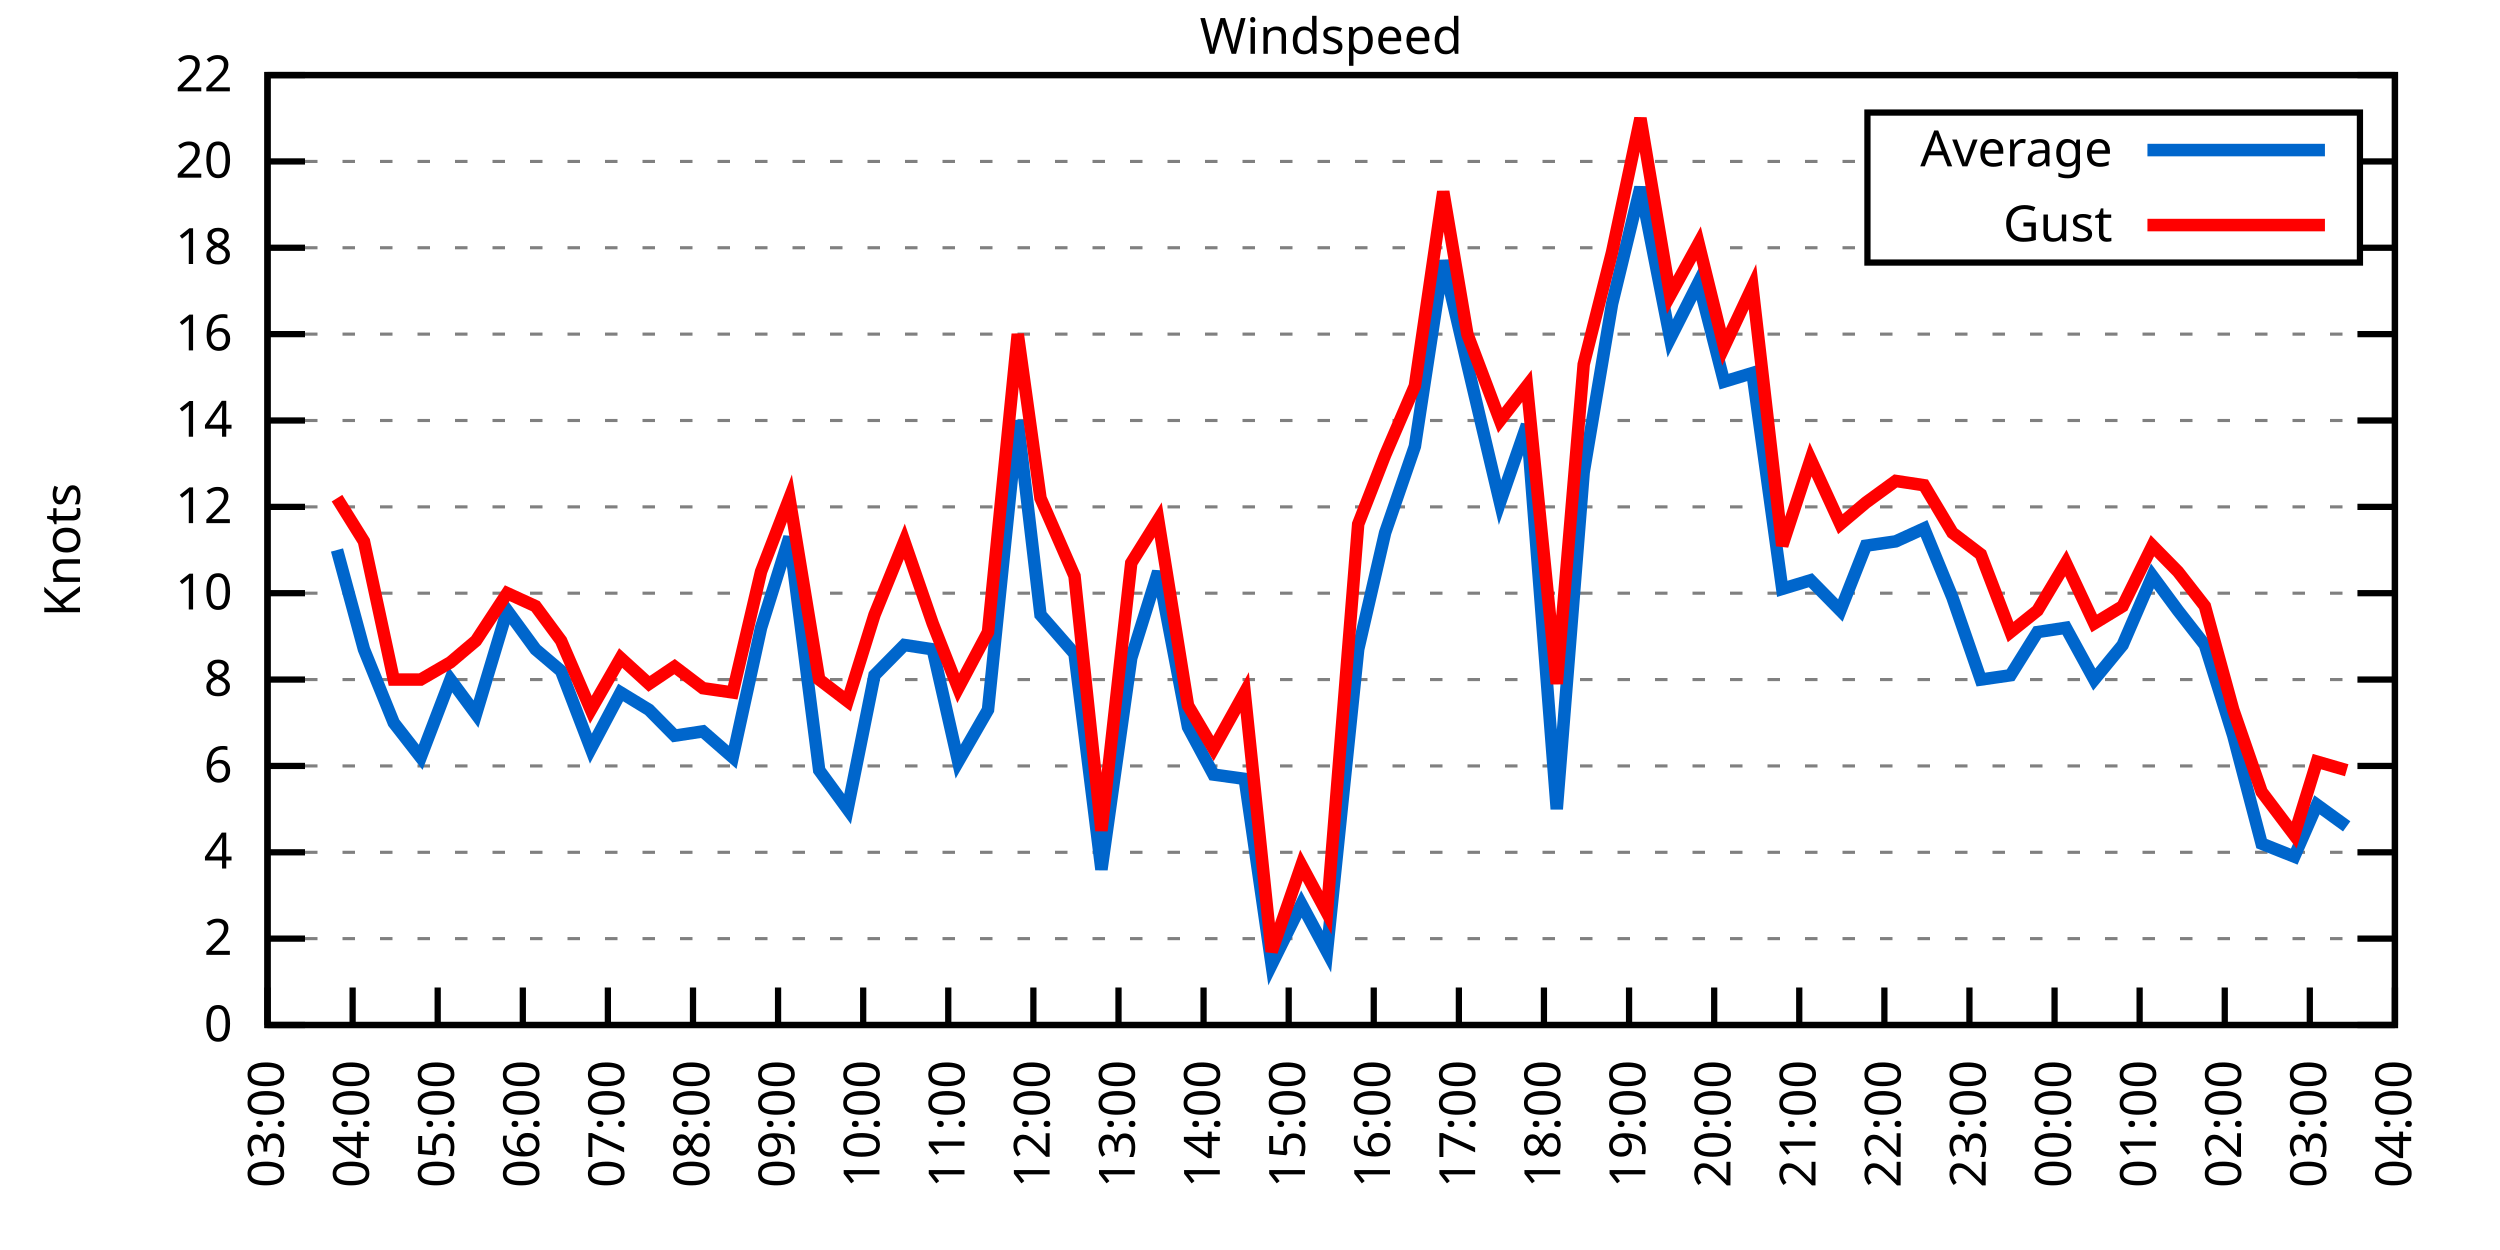
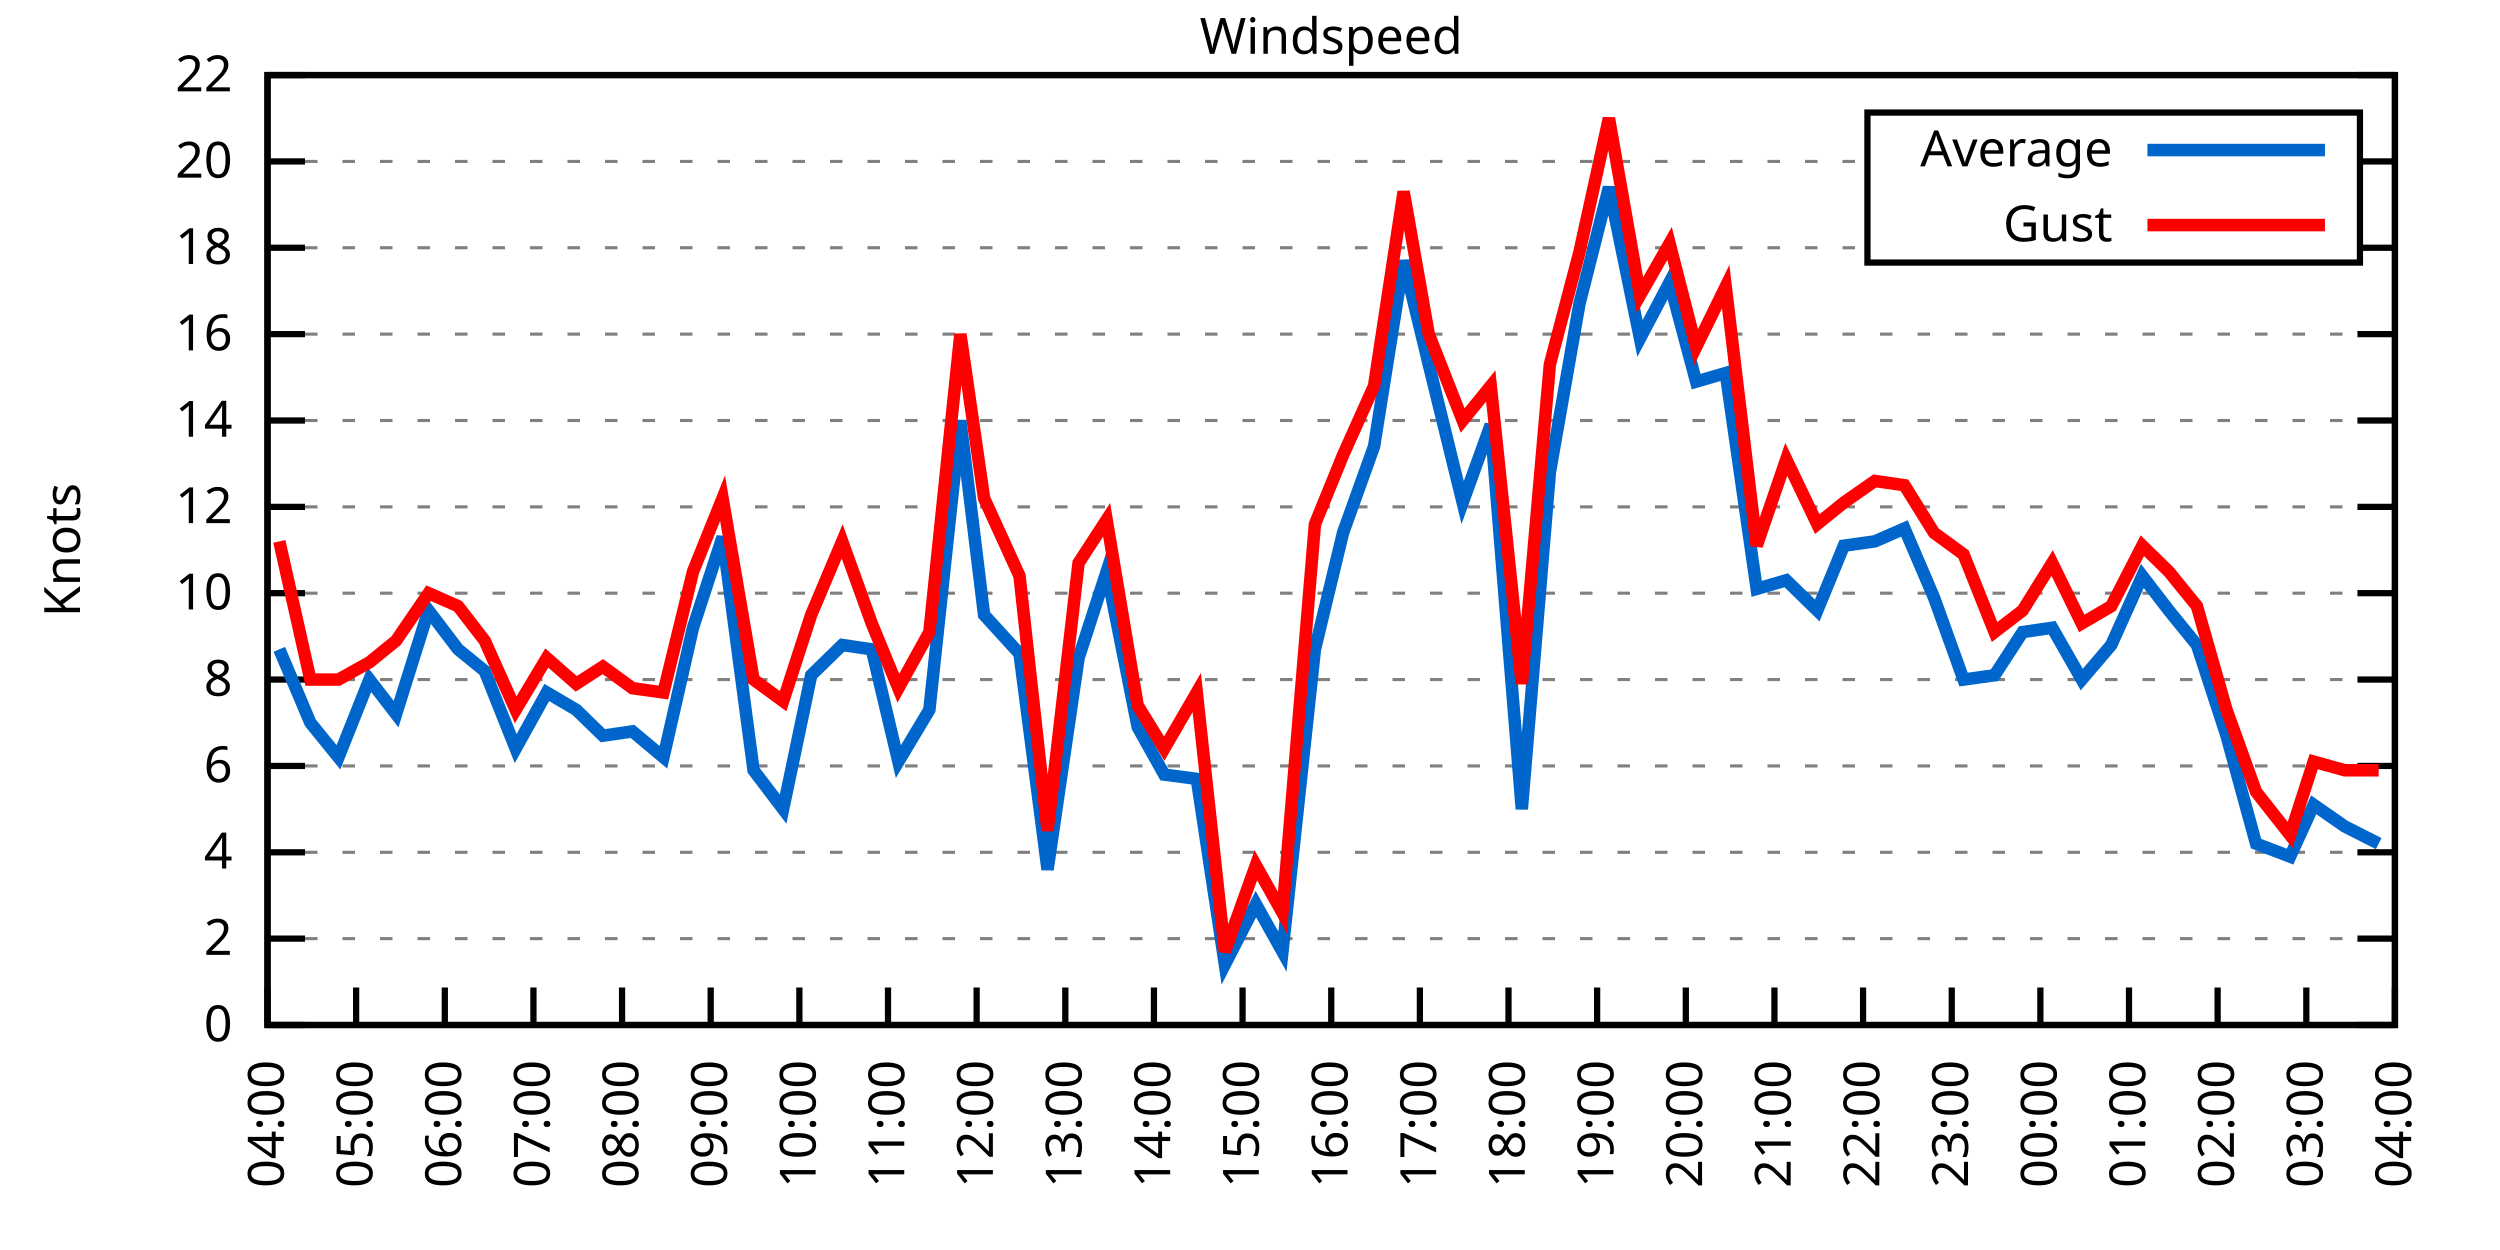
<svg xmlns="http://www.w3.org/2000/svg" xmlns:xlink="http://www.w3.org/1999/xlink" width="400" height="200" viewBox="0 0 400 200">
  <g id="gnuplot_canvas">
    <rect x="0" y="0" width="400" height="200" fill="none" />
    <defs>
      <circle id="gpDot" r="0.5" stroke-width="0.5" stroke="currentColor" />
      <path id="gpPt0" stroke-width="0.333" stroke="currentColor" d="M-1,0 h2 M0,-1 v2" />
      <path id="gpPt1" stroke-width="0.333" stroke="currentColor" d="M-1,-1 L1,1 M1,-1 L-1,1" />
      <path id="gpPt2" stroke-width="0.333" stroke="currentColor" d="M-1,0 L1,0 M0,-1 L0,1 M-1,-1 L1,1 M-1,1 L1,-1" />
      <rect id="gpPt3" stroke-width="0.333" stroke="currentColor" x="-1" y="-1" width="2" height="2" />
      <rect id="gpPt4" stroke-width="0.333" stroke="currentColor" fill="currentColor" x="-1" y="-1" width="2" height="2" />
      <circle id="gpPt5" stroke-width="0.333" stroke="currentColor" cx="0" cy="0" r="1" />
      <use xlink:href="#gpPt5" id="gpPt6" fill="currentColor" stroke="none" />
      <path id="gpPt7" stroke-width="0.333" stroke="currentColor" d="M0,-1.33 L-1.33,0.67 L1.33,0.67 z" />
      <use xlink:href="#gpPt7" id="gpPt8" fill="currentColor" stroke="none" />
      <use xlink:href="#gpPt7" id="gpPt9" stroke="currentColor" transform="rotate(180)" />
      <use xlink:href="#gpPt9" id="gpPt10" fill="currentColor" stroke="none" />
      <use xlink:href="#gpPt3" id="gpPt11" stroke="currentColor" transform="rotate(45)" />
      <use xlink:href="#gpPt11" id="gpPt12" fill="currentColor" stroke="none" />
      <path id="gpPt13" stroke-width="0.333" stroke="currentColor" d="M0,1.330 L1.265,0.411 L0.782,-1.067 L-0.782,-1.076 L-1.265,0.411 z" />
      <use xlink:href="#gpPt13" id="gpPt14" fill="currentColor" stroke="none" />
      <filter id="textbox" filterUnits="objectBoundingBox" x="0" y="0" height="1" width="1">
        <feFlood flood-color="white" flood-opacity="1" result="bgnd" />
        <feComposite in="SourceGraphic" in2="bgnd" operator="atop" />
      </filter>
      <filter id="greybox" filterUnits="objectBoundingBox" x="0" y="0" height="1" width="1">
        <feFlood flood-color="lightgrey" flood-opacity="1" result="grey" />
        <feComposite in="SourceGraphic" in2="grey" operator="atop" />
      </filter>
    </defs>
    <g fill="none" color="white" stroke="currentColor" stroke-width="1.00" stroke-linecap="butt" stroke-linejoin="miter">
</g>
    <g fill="none" color="black" stroke="currentColor" stroke-width="1.00" stroke-linecap="butt" stroke-linejoin="miter">
      <g stroke="none" shape-rendering="crispEdges">
        <polygon fill="rgb(255, 255, 255)" points="42.80,164.00 383.18,164.00 383.18,12.02 42.80,12.02 " />
      </g>
    </g>
    <g fill="none" color="black" stroke="currentColor" stroke-width="1.00" stroke-linecap="butt" stroke-linejoin="miter">
</g>
    <g fill="none" color="black" stroke="black" stroke-width="0.50" stroke-linecap="butt" stroke-linejoin="miter">
</g>
    <g fill="none" color="gray" stroke="currentColor" stroke-width="0.50" stroke-linecap="butt" stroke-linejoin="miter">
      <path stroke="gray" stroke-dasharray="2,4" class="gridline" d="M42.80,164.00 L383.19,164.00  " />
    </g>
    <g fill="none" color="gray" stroke="gray" stroke-width="1.00" stroke-linecap="butt" stroke-linejoin="miter">
</g>
    <g fill="none" color="black" stroke="currentColor" stroke-width="1.00" stroke-linecap="butt" stroke-linejoin="miter">
      <path stroke="black" d="M42.80,164.00 L48.80,164.00 M383.19,164.00 L377.19,164.00  " />
      <g transform="translate(37.20,166.60)" stroke="none" fill="black" font-family="Sans" font-size="8.00" text-anchor="end">
        <text>
          <tspan font-family="Sans"> 0</tspan>
        </text>
      </g>
    </g>
    <g fill="none" color="black" stroke="currentColor" stroke-width="1.00" stroke-linecap="butt" stroke-linejoin="miter">
</g>
    <g fill="none" color="black" stroke="black" stroke-width="0.50" stroke-linecap="butt" stroke-linejoin="miter">
</g>
    <g fill="none" color="gray" stroke="currentColor" stroke-width="0.50" stroke-linecap="butt" stroke-linejoin="miter">
      <path stroke="gray" stroke-dasharray="2,4" class="gridline" d="M42.80,150.18 L383.19,150.18  " />
    </g>
    <g fill="none" color="gray" stroke="gray" stroke-width="1.00" stroke-linecap="butt" stroke-linejoin="miter">
</g>
    <g fill="none" color="black" stroke="currentColor" stroke-width="1.00" stroke-linecap="butt" stroke-linejoin="miter">
      <path stroke="black" d="M42.80,150.18 L48.80,150.18 M383.19,150.18 L377.19,150.18  " />
      <g transform="translate(37.20,152.78)" stroke="none" fill="black" font-family="Sans" font-size="8.00" text-anchor="end">
        <text>
          <tspan font-family="Sans"> 2</tspan>
        </text>
      </g>
    </g>
    <g fill="none" color="black" stroke="currentColor" stroke-width="1.00" stroke-linecap="butt" stroke-linejoin="miter">
</g>
    <g fill="none" color="black" stroke="black" stroke-width="0.50" stroke-linecap="butt" stroke-linejoin="miter">
</g>
    <g fill="none" color="gray" stroke="currentColor" stroke-width="0.50" stroke-linecap="butt" stroke-linejoin="miter">
      <path stroke="gray" stroke-dasharray="2,4" class="gridline" d="M42.80,136.37 L383.19,136.37  " />
    </g>
    <g fill="none" color="gray" stroke="gray" stroke-width="1.00" stroke-linecap="butt" stroke-linejoin="miter">
</g>
    <g fill="none" color="black" stroke="currentColor" stroke-width="1.00" stroke-linecap="butt" stroke-linejoin="miter">
      <path stroke="black" d="M42.80,136.37 L48.80,136.37 M383.19,136.37 L377.19,136.37  " />
      <g transform="translate(37.20,138.97)" stroke="none" fill="black" font-family="Sans" font-size="8.00" text-anchor="end">
        <text>
          <tspan font-family="Sans"> 4</tspan>
        </text>
      </g>
    </g>
    <g fill="none" color="black" stroke="currentColor" stroke-width="1.00" stroke-linecap="butt" stroke-linejoin="miter">
</g>
    <g fill="none" color="black" stroke="black" stroke-width="0.50" stroke-linecap="butt" stroke-linejoin="miter">
</g>
    <g fill="none" color="gray" stroke="currentColor" stroke-width="0.50" stroke-linecap="butt" stroke-linejoin="miter">
      <path stroke="gray" stroke-dasharray="2,4" class="gridline" d="M42.80,122.55 L383.19,122.55  " />
    </g>
    <g fill="none" color="gray" stroke="gray" stroke-width="1.00" stroke-linecap="butt" stroke-linejoin="miter">
</g>
    <g fill="none" color="black" stroke="currentColor" stroke-width="1.00" stroke-linecap="butt" stroke-linejoin="miter">
      <path stroke="black" d="M42.80,122.55 L48.80,122.55 M383.19,122.55 L377.19,122.55  " />
      <g transform="translate(37.20,125.15)" stroke="none" fill="black" font-family="Sans" font-size="8.00" text-anchor="end">
        <text>
          <tspan font-family="Sans"> 6</tspan>
        </text>
      </g>
    </g>
    <g fill="none" color="black" stroke="currentColor" stroke-width="1.00" stroke-linecap="butt" stroke-linejoin="miter">
</g>
    <g fill="none" color="black" stroke="black" stroke-width="0.50" stroke-linecap="butt" stroke-linejoin="miter">
</g>
    <g fill="none" color="gray" stroke="currentColor" stroke-width="0.50" stroke-linecap="butt" stroke-linejoin="miter">
      <path stroke="gray" stroke-dasharray="2,4" class="gridline" d="M42.80,108.73 L383.19,108.73  " />
    </g>
    <g fill="none" color="gray" stroke="gray" stroke-width="1.00" stroke-linecap="butt" stroke-linejoin="miter">
</g>
    <g fill="none" color="black" stroke="currentColor" stroke-width="1.00" stroke-linecap="butt" stroke-linejoin="miter">
      <path stroke="black" d="M42.80,108.73 L48.80,108.73 M383.19,108.73 L377.19,108.73  " />
      <g transform="translate(37.20,111.33)" stroke="none" fill="black" font-family="Sans" font-size="8.00" text-anchor="end">
        <text>
          <tspan font-family="Sans"> 8</tspan>
        </text>
      </g>
    </g>
    <g fill="none" color="black" stroke="currentColor" stroke-width="1.00" stroke-linecap="butt" stroke-linejoin="miter">
</g>
    <g fill="none" color="black" stroke="black" stroke-width="0.50" stroke-linecap="butt" stroke-linejoin="miter">
</g>
    <g fill="none" color="gray" stroke="currentColor" stroke-width="0.50" stroke-linecap="butt" stroke-linejoin="miter">
      <path stroke="gray" stroke-dasharray="2,4" class="gridline" d="M42.80,94.91 L383.19,94.91  " />
    </g>
    <g fill="none" color="gray" stroke="gray" stroke-width="1.00" stroke-linecap="butt" stroke-linejoin="miter">
</g>
    <g fill="none" color="black" stroke="currentColor" stroke-width="1.00" stroke-linecap="butt" stroke-linejoin="miter">
      <path stroke="black" d="M42.80,94.91 L48.80,94.91 M383.19,94.91 L377.19,94.91  " />
      <g transform="translate(37.20,97.51)" stroke="none" fill="black" font-family="Sans" font-size="8.00" text-anchor="end">
        <text>
          <tspan font-family="Sans"> 10</tspan>
        </text>
      </g>
    </g>
    <g fill="none" color="black" stroke="currentColor" stroke-width="1.00" stroke-linecap="butt" stroke-linejoin="miter">
</g>
    <g fill="none" color="black" stroke="black" stroke-width="0.50" stroke-linecap="butt" stroke-linejoin="miter">
</g>
    <g fill="none" color="gray" stroke="currentColor" stroke-width="0.50" stroke-linecap="butt" stroke-linejoin="miter">
      <path stroke="gray" stroke-dasharray="2,4" class="gridline" d="M42.80,81.10 L383.19,81.10  " />
    </g>
    <g fill="none" color="gray" stroke="gray" stroke-width="1.00" stroke-linecap="butt" stroke-linejoin="miter">
</g>
    <g fill="none" color="black" stroke="currentColor" stroke-width="1.00" stroke-linecap="butt" stroke-linejoin="miter">
      <path stroke="black" d="M42.80,81.10 L48.80,81.10 M383.19,81.10 L377.19,81.10  " />
      <g transform="translate(37.20,83.70)" stroke="none" fill="black" font-family="Sans" font-size="8.00" text-anchor="end">
        <text>
          <tspan font-family="Sans"> 12</tspan>
        </text>
      </g>
    </g>
    <g fill="none" color="black" stroke="currentColor" stroke-width="1.00" stroke-linecap="butt" stroke-linejoin="miter">
</g>
    <g fill="none" color="black" stroke="black" stroke-width="0.50" stroke-linecap="butt" stroke-linejoin="miter">
</g>
    <g fill="none" color="gray" stroke="currentColor" stroke-width="0.50" stroke-linecap="butt" stroke-linejoin="miter">
      <path stroke="gray" stroke-dasharray="2,4" class="gridline" d="M42.80,67.28 L383.19,67.28  " />
    </g>
    <g fill="none" color="gray" stroke="gray" stroke-width="1.00" stroke-linecap="butt" stroke-linejoin="miter">
</g>
    <g fill="none" color="black" stroke="currentColor" stroke-width="1.00" stroke-linecap="butt" stroke-linejoin="miter">
      <path stroke="black" d="M42.80,67.28 L48.80,67.28 M383.19,67.28 L377.19,67.28  " />
      <g transform="translate(37.20,69.88)" stroke="none" fill="black" font-family="Sans" font-size="8.00" text-anchor="end">
        <text>
          <tspan font-family="Sans"> 14</tspan>
        </text>
      </g>
    </g>
    <g fill="none" color="black" stroke="currentColor" stroke-width="1.00" stroke-linecap="butt" stroke-linejoin="miter">
</g>
    <g fill="none" color="black" stroke="black" stroke-width="0.50" stroke-linecap="butt" stroke-linejoin="miter">
</g>
    <g fill="none" color="gray" stroke="currentColor" stroke-width="0.50" stroke-linecap="butt" stroke-linejoin="miter">
      <path stroke="gray" stroke-dasharray="2,4" class="gridline" d="M42.80,53.46 L383.19,53.46  " />
    </g>
    <g fill="none" color="gray" stroke="gray" stroke-width="1.00" stroke-linecap="butt" stroke-linejoin="miter">
</g>
    <g fill="none" color="black" stroke="currentColor" stroke-width="1.00" stroke-linecap="butt" stroke-linejoin="miter">
      <path stroke="black" d="M42.80,53.46 L48.80,53.46 M383.19,53.46 L377.19,53.46  " />
      <g transform="translate(37.20,56.06)" stroke="none" fill="black" font-family="Sans" font-size="8.00" text-anchor="end">
        <text>
          <tspan font-family="Sans"> 16</tspan>
        </text>
      </g>
    </g>
    <g fill="none" color="black" stroke="currentColor" stroke-width="1.00" stroke-linecap="butt" stroke-linejoin="miter">
</g>
    <g fill="none" color="black" stroke="black" stroke-width="0.50" stroke-linecap="butt" stroke-linejoin="miter">
</g>
    <g fill="none" color="gray" stroke="currentColor" stroke-width="0.50" stroke-linecap="butt" stroke-linejoin="miter">
      <path stroke="gray" stroke-dasharray="2,4" class="gridline" d="M42.80,39.64 L298.79,39.64 M377.59,39.64 L383.19,39.64  " />
    </g>
    <g fill="none" color="gray" stroke="gray" stroke-width="1.00" stroke-linecap="butt" stroke-linejoin="miter">
</g>
    <g fill="none" color="black" stroke="currentColor" stroke-width="1.00" stroke-linecap="butt" stroke-linejoin="miter">
      <path stroke="black" d="M42.80,39.64 L48.80,39.64 M383.19,39.64 L377.19,39.64  " />
      <g transform="translate(37.20,42.24)" stroke="none" fill="black" font-family="Sans" font-size="8.00" text-anchor="end">
        <text>
          <tspan font-family="Sans"> 18</tspan>
        </text>
      </g>
    </g>
    <g fill="none" color="black" stroke="currentColor" stroke-width="1.00" stroke-linecap="butt" stroke-linejoin="miter">
</g>
    <g fill="none" color="black" stroke="black" stroke-width="0.50" stroke-linecap="butt" stroke-linejoin="miter">
</g>
    <g fill="none" color="gray" stroke="currentColor" stroke-width="0.50" stroke-linecap="butt" stroke-linejoin="miter">
      <path stroke="gray" stroke-dasharray="2,4" class="gridline" d="M42.80,25.83 L298.79,25.83 M377.59,25.83 L383.19,25.83  " />
    </g>
    <g fill="none" color="gray" stroke="gray" stroke-width="1.00" stroke-linecap="butt" stroke-linejoin="miter">
</g>
    <g fill="none" color="black" stroke="currentColor" stroke-width="1.00" stroke-linecap="butt" stroke-linejoin="miter">
      <path stroke="black" d="M42.80,25.83 L48.80,25.83 M383.19,25.83 L377.19,25.83  " />
      <g transform="translate(37.20,28.43)" stroke="none" fill="black" font-family="Sans" font-size="8.00" text-anchor="end">
        <text>
          <tspan font-family="Sans"> 20</tspan>
        </text>
      </g>
    </g>
    <g fill="none" color="black" stroke="currentColor" stroke-width="1.00" stroke-linecap="butt" stroke-linejoin="miter">
</g>
    <g fill="none" color="black" stroke="black" stroke-width="0.50" stroke-linecap="butt" stroke-linejoin="miter">
</g>
    <g fill="none" color="gray" stroke="currentColor" stroke-width="0.50" stroke-linecap="butt" stroke-linejoin="miter">
      <path stroke="gray" stroke-dasharray="2,4" class="gridline" d="M42.80,12.01 L383.19,12.01  " />
    </g>
    <g fill="none" color="gray" stroke="gray" stroke-width="1.00" stroke-linecap="butt" stroke-linejoin="miter">
</g>
    <g fill="none" color="black" stroke="currentColor" stroke-width="1.00" stroke-linecap="butt" stroke-linejoin="miter">
      <path stroke="black" d="M42.80,12.01 L48.80,12.01 M383.19,12.01 L377.19,12.01  " />
      <g transform="translate(37.20,14.61)" stroke="none" fill="black" font-family="Sans" font-size="8.00" text-anchor="end">
        <text>
          <tspan font-family="Sans"> 22</tspan>
        </text>
      </g>
    </g>
    <g fill="none" color="black" stroke="currentColor" stroke-width="1.00" stroke-linecap="butt" stroke-linejoin="miter">
      <path stroke="black" d="M42.80,164.00 L42.80,158.00  " />
      <g transform="translate(45.40,169.60) rotate(270.00)" stroke="none" fill="black" font-family="Sans" font-size="8.00" text-anchor="end">
        <text>
-           <tspan font-family="Sans">03:00</tspan>
-         </text>
-       </g>
-     </g>
-     <g fill="none" color="black" stroke="currentColor" stroke-width="1.00" stroke-linecap="butt" stroke-linejoin="miter">
-       <path stroke="black" d="M56.42,164.00 L56.42,158.00  " />
-       <g transform="translate(59.02,169.60) rotate(270.00)" stroke="none" fill="black" font-family="Sans" font-size="8.00" text-anchor="end">
-         <text>
          <tspan font-family="Sans">04:00</tspan>
        </text>
      </g>
    </g>
    <g fill="none" color="black" stroke="currentColor" stroke-width="1.00" stroke-linecap="butt" stroke-linejoin="miter">
-       <path stroke="black" d="M70.03,164.00 L70.03,158.00  " />
-       <g transform="translate(72.63,169.60) rotate(270.00)" stroke="none" fill="black" font-family="Sans" font-size="8.00" text-anchor="end">
+       <path stroke="black" d="M56.98,164.00 L56.98,158.00  " />
+       <g transform="translate(59.58,169.60) rotate(270.00)" stroke="none" fill="black" font-family="Sans" font-size="8.00" text-anchor="end">
        <text>
          <tspan font-family="Sans">05:00</tspan>
        </text>
      </g>
    </g>
    <g fill="none" color="black" stroke="currentColor" stroke-width="1.00" stroke-linecap="butt" stroke-linejoin="miter">
-       <path stroke="black" d="M83.65,164.00 L83.65,158.00  " />
-       <g transform="translate(86.25,169.60) rotate(270.00)" stroke="none" fill="black" font-family="Sans" font-size="8.00" text-anchor="end">
+       <path stroke="black" d="M71.17,164.00 L71.17,158.00  " />
+       <g transform="translate(73.77,169.60) rotate(270.00)" stroke="none" fill="black" font-family="Sans" font-size="8.00" text-anchor="end">
        <text>
          <tspan font-family="Sans">06:00</tspan>
        </text>
      </g>
    </g>
    <g fill="none" color="black" stroke="currentColor" stroke-width="1.00" stroke-linecap="butt" stroke-linejoin="miter">
-       <path stroke="black" d="M97.26,164.00 L97.26,158.00  " />
-       <g transform="translate(99.86,169.60) rotate(270.00)" stroke="none" fill="black" font-family="Sans" font-size="8.00" text-anchor="end">
+       <path stroke="black" d="M85.35,164.00 L85.35,158.00  " />
+       <g transform="translate(87.95,169.60) rotate(270.00)" stroke="none" fill="black" font-family="Sans" font-size="8.00" text-anchor="end">
        <text>
          <tspan font-family="Sans">07:00</tspan>
        </text>
      </g>
    </g>
    <g fill="none" color="black" stroke="currentColor" stroke-width="1.00" stroke-linecap="butt" stroke-linejoin="miter">
-       <path stroke="black" d="M110.88,164.00 L110.88,158.00  " />
-       <g transform="translate(113.48,169.60) rotate(270.00)" stroke="none" fill="black" font-family="Sans" font-size="8.00" text-anchor="end">
+       <path stroke="black" d="M99.53,164.00 L99.53,158.00  " />
+       <g transform="translate(102.13,169.60) rotate(270.00)" stroke="none" fill="black" font-family="Sans" font-size="8.00" text-anchor="end">
        <text>
          <tspan font-family="Sans">08:00</tspan>
        </text>
      </g>
    </g>
    <g fill="none" color="black" stroke="currentColor" stroke-width="1.00" stroke-linecap="butt" stroke-linejoin="miter">
-       <path stroke="black" d="M124.49,164.00 L124.49,158.00  " />
-       <g transform="translate(127.09,169.60) rotate(270.00)" stroke="none" fill="black" font-family="Sans" font-size="8.00" text-anchor="end">
+       <path stroke="black" d="M113.71,164.00 L113.71,158.00  " />
+       <g transform="translate(116.31,169.60) rotate(270.00)" stroke="none" fill="black" font-family="Sans" font-size="8.00" text-anchor="end">
        <text>
          <tspan font-family="Sans">09:00</tspan>
        </text>
      </g>
    </g>
    <g fill="none" color="black" stroke="currentColor" stroke-width="1.00" stroke-linecap="butt" stroke-linejoin="miter">
-       <path stroke="black" d="M138.11,164.00 L138.11,158.00  " />
-       <g transform="translate(140.71,169.60) rotate(270.00)" stroke="none" fill="black" font-family="Sans" font-size="8.00" text-anchor="end">
+       <path stroke="black" d="M127.90,164.00 L127.90,158.00  " />
+       <g transform="translate(130.50,169.60) rotate(270.00)" stroke="none" fill="black" font-family="Sans" font-size="8.00" text-anchor="end">
        <text>
          <tspan font-family="Sans">10:00</tspan>
        </text>
      </g>
    </g>
    <g fill="none" color="black" stroke="currentColor" stroke-width="1.00" stroke-linecap="butt" stroke-linejoin="miter">
-       <path stroke="black" d="M151.72,164.00 L151.72,158.00  " />
-       <g transform="translate(154.32,169.60) rotate(270.00)" stroke="none" fill="black" font-family="Sans" font-size="8.00" text-anchor="end">
+       <path stroke="black" d="M142.08,164.00 L142.08,158.00  " />
+       <g transform="translate(144.68,169.60) rotate(270.00)" stroke="none" fill="black" font-family="Sans" font-size="8.00" text-anchor="end">
        <text>
          <tspan font-family="Sans">11:00</tspan>
        </text>
      </g>
    </g>
    <g fill="none" color="black" stroke="currentColor" stroke-width="1.00" stroke-linecap="butt" stroke-linejoin="miter">
-       <path stroke="black" d="M165.34,164.00 L165.34,158.00  " />
-       <g transform="translate(167.94,169.60) rotate(270.00)" stroke="none" fill="black" font-family="Sans" font-size="8.00" text-anchor="end">
+       <path stroke="black" d="M156.26,164.00 L156.26,158.00  " />
+       <g transform="translate(158.86,169.60) rotate(270.00)" stroke="none" fill="black" font-family="Sans" font-size="8.00" text-anchor="end">
        <text>
          <tspan font-family="Sans">12:00</tspan>
        </text>
      </g>
    </g>
    <g fill="none" color="black" stroke="currentColor" stroke-width="1.00" stroke-linecap="butt" stroke-linejoin="miter">
-       <path stroke="black" d="M178.96,164.00 L178.96,158.00  " />
-       <g transform="translate(181.56,169.60) rotate(270.00)" stroke="none" fill="black" font-family="Sans" font-size="8.00" text-anchor="end">
+       <path stroke="black" d="M170.45,164.00 L170.45,158.00  " />
+       <g transform="translate(173.05,169.60) rotate(270.00)" stroke="none" fill="black" font-family="Sans" font-size="8.00" text-anchor="end">
        <text>
          <tspan font-family="Sans">13:00</tspan>
        </text>
      </g>
    </g>
    <g fill="none" color="black" stroke="currentColor" stroke-width="1.00" stroke-linecap="butt" stroke-linejoin="miter">
-       <path stroke="black" d="M192.57,164.00 L192.57,158.00  " />
-       <g transform="translate(195.17,169.60) rotate(270.00)" stroke="none" fill="black" font-family="Sans" font-size="8.00" text-anchor="end">
+       <path stroke="black" d="M184.63,164.00 L184.63,158.00  " />
+       <g transform="translate(187.23,169.60) rotate(270.00)" stroke="none" fill="black" font-family="Sans" font-size="8.00" text-anchor="end">
        <text>
          <tspan font-family="Sans">14:00</tspan>
        </text>
      </g>
    </g>
    <g fill="none" color="black" stroke="currentColor" stroke-width="1.00" stroke-linecap="butt" stroke-linejoin="miter">
-       <path stroke="black" d="M206.19,164.00 L206.19,158.00  " />
-       <g transform="translate(208.79,169.60) rotate(270.00)" stroke="none" fill="black" font-family="Sans" font-size="8.00" text-anchor="end">
+       <path stroke="black" d="M198.81,164.00 L198.81,158.00  " />
+       <g transform="translate(201.41,169.60) rotate(270.00)" stroke="none" fill="black" font-family="Sans" font-size="8.00" text-anchor="end">
        <text>
          <tspan font-family="Sans">15:00</tspan>
        </text>
      </g>
    </g>
    <g fill="none" color="black" stroke="currentColor" stroke-width="1.00" stroke-linecap="butt" stroke-linejoin="miter">
-       <path stroke="black" d="M219.80,164.00 L219.80,158.00  " />
-       <g transform="translate(222.40,169.60) rotate(270.00)" stroke="none" fill="black" font-family="Sans" font-size="8.00" text-anchor="end">
+       <path stroke="black" d="M213.00,164.00 L213.00,158.00  " />
+       <g transform="translate(215.60,169.60) rotate(270.00)" stroke="none" fill="black" font-family="Sans" font-size="8.00" text-anchor="end">
        <text>
          <tspan font-family="Sans">16:00</tspan>
        </text>
      </g>
    </g>
    <g fill="none" color="black" stroke="currentColor" stroke-width="1.00" stroke-linecap="butt" stroke-linejoin="miter">
-       <path stroke="black" d="M233.42,164.00 L233.42,158.00  " />
-       <g transform="translate(236.02,169.60) rotate(270.00)" stroke="none" fill="black" font-family="Sans" font-size="8.00" text-anchor="end">
+       <path stroke="black" d="M227.18,164.00 L227.18,158.00  " />
+       <g transform="translate(229.78,169.60) rotate(270.00)" stroke="none" fill="black" font-family="Sans" font-size="8.00" text-anchor="end">
        <text>
          <tspan font-family="Sans">17:00</tspan>
        </text>
      </g>
    </g>
    <g fill="none" color="black" stroke="currentColor" stroke-width="1.00" stroke-linecap="butt" stroke-linejoin="miter">
-       <path stroke="black" d="M247.03,164.00 L247.03,158.00  " />
-       <g transform="translate(249.63,169.60) rotate(270.00)" stroke="none" fill="black" font-family="Sans" font-size="8.00" text-anchor="end">
+       <path stroke="black" d="M241.36,164.00 L241.36,158.00  " />
+       <g transform="translate(243.96,169.60) rotate(270.00)" stroke="none" fill="black" font-family="Sans" font-size="8.00" text-anchor="end">
        <text>
          <tspan font-family="Sans">18:00</tspan>
        </text>
      </g>
    </g>
    <g fill="none" color="black" stroke="currentColor" stroke-width="1.00" stroke-linecap="butt" stroke-linejoin="miter">
-       <path stroke="black" d="M260.65,164.00 L260.65,158.00  " />
-       <g transform="translate(263.25,169.60) rotate(270.00)" stroke="none" fill="black" font-family="Sans" font-size="8.00" text-anchor="end">
+       <path stroke="black" d="M255.54,164.00 L255.54,158.00  " />
+       <g transform="translate(258.14,169.60) rotate(270.00)" stroke="none" fill="black" font-family="Sans" font-size="8.00" text-anchor="end">
        <text>
          <tspan font-family="Sans">19:00</tspan>
        </text>
      </g>
    </g>
    <g fill="none" color="black" stroke="currentColor" stroke-width="1.00" stroke-linecap="butt" stroke-linejoin="miter">
-       <path stroke="black" d="M274.27,164.00 L274.27,158.00  " />
-       <g transform="translate(276.87,169.60) rotate(270.00)" stroke="none" fill="black" font-family="Sans" font-size="8.00" text-anchor="end">
+       <path stroke="black" d="M269.73,164.00 L269.73,158.00  " />
+       <g transform="translate(272.33,169.60) rotate(270.00)" stroke="none" fill="black" font-family="Sans" font-size="8.00" text-anchor="end">
        <text>
          <tspan font-family="Sans">20:00</tspan>
        </text>
      </g>
    </g>
    <g fill="none" color="black" stroke="currentColor" stroke-width="1.00" stroke-linecap="butt" stroke-linejoin="miter">
-       <path stroke="black" d="M287.88,164.00 L287.88,158.00  " />
-       <g transform="translate(290.48,169.60) rotate(270.00)" stroke="none" fill="black" font-family="Sans" font-size="8.00" text-anchor="end">
+       <path stroke="black" d="M283.91,164.00 L283.91,158.00  " />
+       <g transform="translate(286.51,169.60) rotate(270.00)" stroke="none" fill="black" font-family="Sans" font-size="8.00" text-anchor="end">
        <text>
          <tspan font-family="Sans">21:00</tspan>
        </text>
      </g>
    </g>
    <g fill="none" color="black" stroke="currentColor" stroke-width="1.00" stroke-linecap="butt" stroke-linejoin="miter">
-       <path stroke="black" d="M301.50,164.00 L301.50,158.00  " />
-       <g transform="translate(304.10,169.60) rotate(270.00)" stroke="none" fill="black" font-family="Sans" font-size="8.00" text-anchor="end">
+       <path stroke="black" d="M298.09,164.00 L298.09,158.00  " />
+       <g transform="translate(300.69,169.60) rotate(270.00)" stroke="none" fill="black" font-family="Sans" font-size="8.00" text-anchor="end">
        <text>
          <tspan font-family="Sans">22:00</tspan>
        </text>
      </g>
    </g>
    <g fill="none" color="black" stroke="currentColor" stroke-width="1.00" stroke-linecap="butt" stroke-linejoin="miter">
-       <path stroke="black" d="M315.11,164.00 L315.11,158.00  " />
-       <g transform="translate(317.71,169.60) rotate(270.00)" stroke="none" fill="black" font-family="Sans" font-size="8.00" text-anchor="end">
+       <path stroke="black" d="M312.28,164.00 L312.28,158.00  " />
+       <g transform="translate(314.88,169.60) rotate(270.00)" stroke="none" fill="black" font-family="Sans" font-size="8.00" text-anchor="end">
        <text>
          <tspan font-family="Sans">23:00</tspan>
        </text>
      </g>
    </g>
    <g fill="none" color="black" stroke="currentColor" stroke-width="1.00" stroke-linecap="butt" stroke-linejoin="miter">
-       <path stroke="black" d="M328.73,164.00 L328.73,158.00  " />
-       <g transform="translate(331.33,169.60) rotate(270.00)" stroke="none" fill="black" font-family="Sans" font-size="8.00" text-anchor="end">
+       <path stroke="black" d="M326.46,164.00 L326.46,158.00  " />
+       <g transform="translate(329.06,169.60) rotate(270.00)" stroke="none" fill="black" font-family="Sans" font-size="8.00" text-anchor="end">
        <text>
          <tspan font-family="Sans">00:00</tspan>
        </text>
      </g>
    </g>
    <g fill="none" color="black" stroke="currentColor" stroke-width="1.00" stroke-linecap="butt" stroke-linejoin="miter">
-       <path stroke="black" d="M342.34,164.00 L342.34,158.00  " />
-       <g transform="translate(344.94,169.60) rotate(270.00)" stroke="none" fill="black" font-family="Sans" font-size="8.00" text-anchor="end">
+       <path stroke="black" d="M340.64,164.00 L340.64,158.00  " />
+       <g transform="translate(343.24,169.60) rotate(270.00)" stroke="none" fill="black" font-family="Sans" font-size="8.00" text-anchor="end">
        <text>
          <tspan font-family="Sans">01:00</tspan>
        </text>
      </g>
    </g>
    <g fill="none" color="black" stroke="currentColor" stroke-width="1.00" stroke-linecap="butt" stroke-linejoin="miter">
-       <path stroke="black" d="M355.96,164.00 L355.96,158.00  " />
-       <g transform="translate(358.56,169.60) rotate(270.00)" stroke="none" fill="black" font-family="Sans" font-size="8.00" text-anchor="end">
+       <path stroke="black" d="M354.82,164.00 L354.82,158.00  " />
+       <g transform="translate(357.42,169.60) rotate(270.00)" stroke="none" fill="black" font-family="Sans" font-size="8.00" text-anchor="end">
        <text>
          <tspan font-family="Sans">02:00</tspan>
        </text>
      </g>
    </g>
    <g fill="none" color="black" stroke="currentColor" stroke-width="1.00" stroke-linecap="butt" stroke-linejoin="miter">
-       <path stroke="black" d="M369.57,164.00 L369.57,158.00  " />
-       <g transform="translate(372.17,169.60) rotate(270.00)" stroke="none" fill="black" font-family="Sans" font-size="8.00" text-anchor="end">
+       <path stroke="black" d="M369.01,164.00 L369.01,158.00  " />
+       <g transform="translate(371.61,169.60) rotate(270.00)" stroke="none" fill="black" font-family="Sans" font-size="8.00" text-anchor="end">
        <text>
          <tspan font-family="Sans">03:00</tspan>
        </text>
      </g>
    </g>
    <g fill="none" color="black" stroke="currentColor" stroke-width="1.00" stroke-linecap="butt" stroke-linejoin="miter">
      <path stroke="black" d="M383.19,164.00 L383.19,158.00  " />
      <g transform="translate(385.79,169.60) rotate(270.00)" stroke="none" fill="black" font-family="Sans" font-size="8.00" text-anchor="end">
        <text>
          <tspan font-family="Sans">04:00</tspan>
        </text>
      </g>
    </g>
    <g fill="none" color="black" stroke="currentColor" stroke-width="1.00" stroke-linecap="butt" stroke-linejoin="miter">
</g>
    <g fill="none" color="black" stroke="currentColor" stroke-width="1.00" stroke-linecap="butt" stroke-linejoin="miter">
      <path stroke="black" d="M42.80,12.01 L42.80,164.00 L383.19,164.00 L383.19,12.01 L42.80,12.01 Z  " />
    </g>
    <g fill="none" color="black" stroke="currentColor" stroke-width="1.00" stroke-linecap="butt" stroke-linejoin="miter">
</g>
    <g fill="none" color="black" stroke="currentColor" stroke-width="1.00" stroke-linecap="butt" stroke-linejoin="miter">
      <path stroke="black" d="M298.79,42.01 L298.79,18.01 L377.59,18.01 L377.59,42.01 L298.79,42.01 Z  " />
    </g>
    <g id="Windspeed_plot_1">
      <g fill="none" color="white" stroke="black" stroke-width="2.00" stroke-linecap="butt" stroke-linejoin="miter">
</g>
      <g fill="none" color="black" stroke="currentColor" stroke-width="2.00" stroke-linecap="butt" stroke-linejoin="miter">
        <g transform="translate(337.99,26.61)" stroke="none" fill="black" font-family="Sans" font-size="8.00" text-anchor="end">
          <text>
            <tspan font-family="Sans">Average</tspan>
          </text>
        </g>
      </g>
      <g fill="none" color="black" stroke="currentColor" stroke-width="2.00" stroke-linecap="butt" stroke-linejoin="miter">
-         <path stroke="rgb(  0, 102, 204)" d="M343.59,24.01 L371.99,24.01 M53.92,88.00 L58.23,103.89 L63.00,115.64 L67.31,121.17 L72.07,108.73 L76.16,114.26   L81.15,97.68 L85.69,103.89 L89.77,107.35 L94.54,119.78 L99.30,110.80 L103.84,113.57 L107.93,117.71 L112.47,117.02   L117.23,121.17 L121.77,100.44 L126.31,85.93 L131.07,123.24 L135.61,129.46 L139.92,108.04 L144.69,103.20 L149.23,103.89   L153.31,121.86 L158.08,113.57 L162.84,67.28 L166.48,98.37 L171.92,104.59 L176.23,139.13 L181.00,105.28 L185.31,91.46   L190.08,116.33 L194.16,123.93 L199.15,124.62 L203.46,154.33 L208.23,144.66 L212.31,152.26 L217.31,103.89 L221.62,85.24   L226.38,71.42 L230.92,41.72 L234.78,58.30 L240.00,80.41 L244.31,67.97 L249.08,129.46 L253.39,75.57 L257.93,48.63   L262.47,29.97 L267.23,54.15 L271.77,45.17 L275.85,61.06 L280.39,59.68 L285.16,94.22 L289.70,92.84 L294.46,97.68   L298.55,87.31 L303.31,86.62 L307.85,84.55 L312.39,95.60 L316.93,108.73 L321.69,108.04 L326.00,101.13 L330.54,100.44   L335.08,108.73 L339.62,103.20 L344.39,92.15 L348.47,97.68 L352.78,103.20 L357.32,117.71 L361.86,134.98 L367.08,137.06   L370.71,128.77 L375.47,132.22  " />
+         <path stroke="rgb(  0, 102, 204)" d="M343.59,24.01 L371.99,24.01 M44.69,103.89 L49.66,115.64 L54.15,121.17 L59.11,108.73 L63.37,114.26 L68.57,97.68   L73.29,103.89 L77.55,107.35 L82.51,119.78 L87.48,110.80 L92.20,113.57 L96.46,117.71 L101.19,117.02 L106.15,121.17   L110.88,100.44 L115.61,85.93 L120.57,123.24 L125.30,129.46 L129.79,108.04 L134.75,103.20 L139.48,103.89 L143.74,121.86   L148.70,113.57 L153.66,67.28 L157.45,98.37 L163.12,104.59 L167.61,139.13 L172.57,105.28 L177.06,91.46 L182.03,116.33   L186.28,123.93 L191.48,124.62 L195.98,154.33 L200.94,144.66 L205.19,152.26 L210.39,103.89 L214.89,85.24 L219.85,71.42   L224.58,41.72 L228.60,58.30 L234.03,80.41 L238.52,67.97 L243.49,129.46 L247.98,75.57 L252.71,48.63 L257.43,29.97   L262.40,54.15 L267.13,45.17 L271.38,61.06 L276.11,59.68 L281.07,94.22 L285.80,92.84 L290.76,97.68 L295.02,87.31   L299.98,86.62 L304.71,84.55 L309.44,95.60 L314.17,108.73 L319.13,108.04 L323.62,101.13 L328.35,100.44 L333.08,108.73   L337.80,103.20 L342.77,92.15 L347.02,97.68 L351.51,103.20 L356.24,117.71 L360.97,134.98 L366.41,137.06 L370.19,128.77   L375.15,132.22 L380.59,134.98  " />
      </g>
    </g>
    <g id="Windspeed_plot_2">
      <g fill="none" color="black" stroke="currentColor" stroke-width="2.00" stroke-linecap="butt" stroke-linejoin="miter">
        <g transform="translate(337.99,38.61)" stroke="none" fill="black" font-family="Sans" font-size="8.00" text-anchor="end">
          <text>
            <tspan font-family="Sans">Gust</tspan>
          </text>
        </g>
      </g>
      <g fill="none" color="black" stroke="currentColor" stroke-width="2.00" stroke-linecap="butt" stroke-linejoin="miter">
-         <path stroke="rgb(255,   0,   0)" d="M343.59,36.01 L371.99,36.01 M53.92,79.71 L58.23,86.62 L63.00,108.73 L67.31,108.73 L72.07,105.97 L76.16,102.51   L81.15,94.91 L85.69,96.99 L89.77,102.51 L94.54,113.57 L99.30,105.28 L103.84,109.42 L107.93,106.66 L112.47,110.11   L117.23,110.80 L121.77,91.46 L126.31,79.71 L131.07,108.73 L135.61,112.19 L139.92,98.37 L144.69,86.62 L149.23,99.75   L153.31,110.11 L158.08,101.13 L162.84,53.46 L166.48,79.71 L171.92,92.15 L176.23,132.91 L181.00,90.08 L185.31,83.17   L190.08,112.88 L194.16,119.78 L199.15,110.80 L203.46,152.26 L208.23,138.44 L212.31,146.04 L217.31,83.86 L221.62,72.81   L226.38,61.75 L230.92,30.66 L234.78,53.46 L240.00,67.28 L244.31,61.75 L249.08,109.42 L253.39,58.30 L257.93,40.34   L262.47,18.92 L267.23,47.24 L271.77,38.95 L275.85,55.53 L280.39,45.86 L285.16,87.31 L289.70,73.50 L294.46,83.86   L298.55,80.41 L303.31,76.95 L307.85,77.64 L312.39,85.24 L316.93,88.70 L321.69,101.13 L326.00,97.68 L330.54,90.08   L335.08,99.75 L339.62,96.99 L344.39,87.31 L348.47,91.46 L352.78,96.99 L357.32,113.57 L361.86,126.69 L367.08,133.60   L370.71,121.86 L375.47,123.24  " />
+         <path stroke="rgb(255,   0,   0)" d="M343.59,36.01 L371.99,36.01 M44.69,86.62 L49.66,108.73 L54.15,108.73 L59.11,105.97 L63.37,102.51 L68.57,94.91   L73.29,96.99 L77.55,102.51 L82.51,113.57 L87.48,105.28 L92.20,109.42 L96.46,106.66 L101.19,110.11 L106.15,110.80   L110.88,91.46 L115.61,79.71 L120.57,108.73 L125.30,112.19 L129.79,98.37 L134.75,86.62 L139.48,99.75 L143.74,110.11   L148.70,101.13 L153.66,53.46 L157.45,79.71 L163.12,92.15 L167.61,132.91 L172.57,90.08 L177.06,83.17 L182.03,112.88   L186.28,119.78 L191.48,110.80 L195.98,152.26 L200.94,138.44 L205.19,146.04 L210.39,83.86 L214.89,72.81 L219.85,61.75   L224.58,30.66 L228.60,53.46 L234.03,67.28 L238.52,61.75 L243.49,109.42 L247.98,58.30 L252.71,40.34 L257.43,18.92   L262.40,47.24 L267.13,38.95 L271.38,55.53 L276.11,45.86 L281.07,87.31 L285.80,73.50 L290.76,83.86 L295.02,80.41   L299.98,76.95 L304.71,77.64 L309.44,85.24 L314.17,88.70 L319.13,101.13 L323.62,97.68 L328.35,90.08 L333.08,99.75   L337.80,96.99 L342.77,87.31 L347.02,91.46 L351.51,96.99 L356.24,113.57 L360.97,126.69 L366.41,133.60 L370.19,121.86   L375.15,123.24 L380.59,123.24  " />
      </g>
    </g>
    <g fill="none" color="black" stroke="currentColor" stroke-width="2.00" stroke-linecap="butt" stroke-linejoin="miter">
</g>
    <g fill="none" color="black" stroke="black" stroke-width="1.00" stroke-linecap="butt" stroke-linejoin="miter">
</g>
    <g fill="none" color="black" stroke="currentColor" stroke-width="1.00" stroke-linecap="butt" stroke-linejoin="miter">
      <path stroke="black" d="M42.80,12.01 L42.80,164.00 L383.19,164.00 L383.19,12.01 L42.80,12.01 Z  " />
      <g transform="translate(12.80,88.01) rotate(270.00)" stroke="none" fill="black" font-family="Sans" font-size="8.00" text-anchor="middle">
        <text>
          <tspan font-family="Sans">Knots</tspan>
        </text>
      </g>
    </g>
    <g fill="none" color="black" stroke="currentColor" stroke-width="1.00" stroke-linecap="butt" stroke-linejoin="miter">
</g>
    <g fill="none" color="black" stroke="currentColor" stroke-width="1.00" stroke-linecap="butt" stroke-linejoin="miter">
      <g transform="translate(212.99,8.61)" stroke="none" fill="black" font-family="Sans" font-size="8.00" text-anchor="middle">
        <text>
          <tspan font-family="Sans">Windspeed</tspan>
        </text>
      </g>
    </g>
    <g fill="none" color="black" stroke="currentColor" stroke-width="1.00" stroke-linecap="butt" stroke-linejoin="miter">
</g>
  </g>
</svg>
